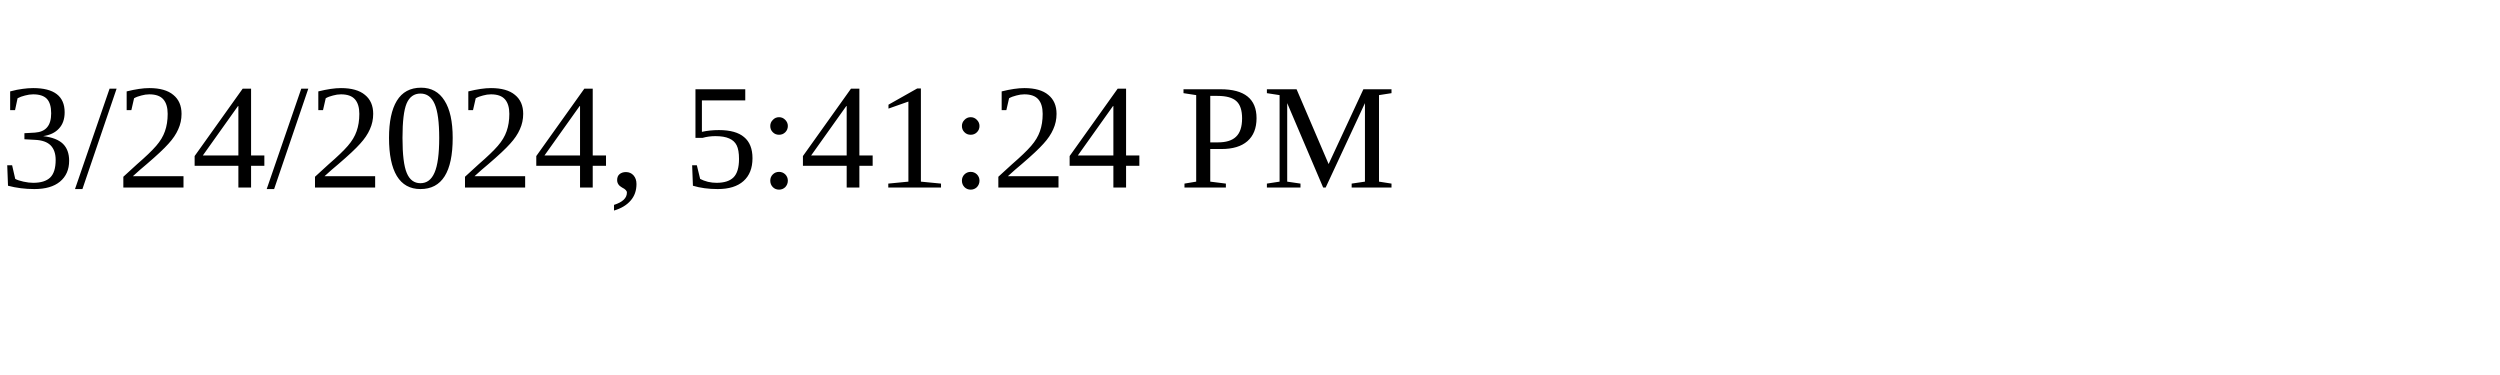
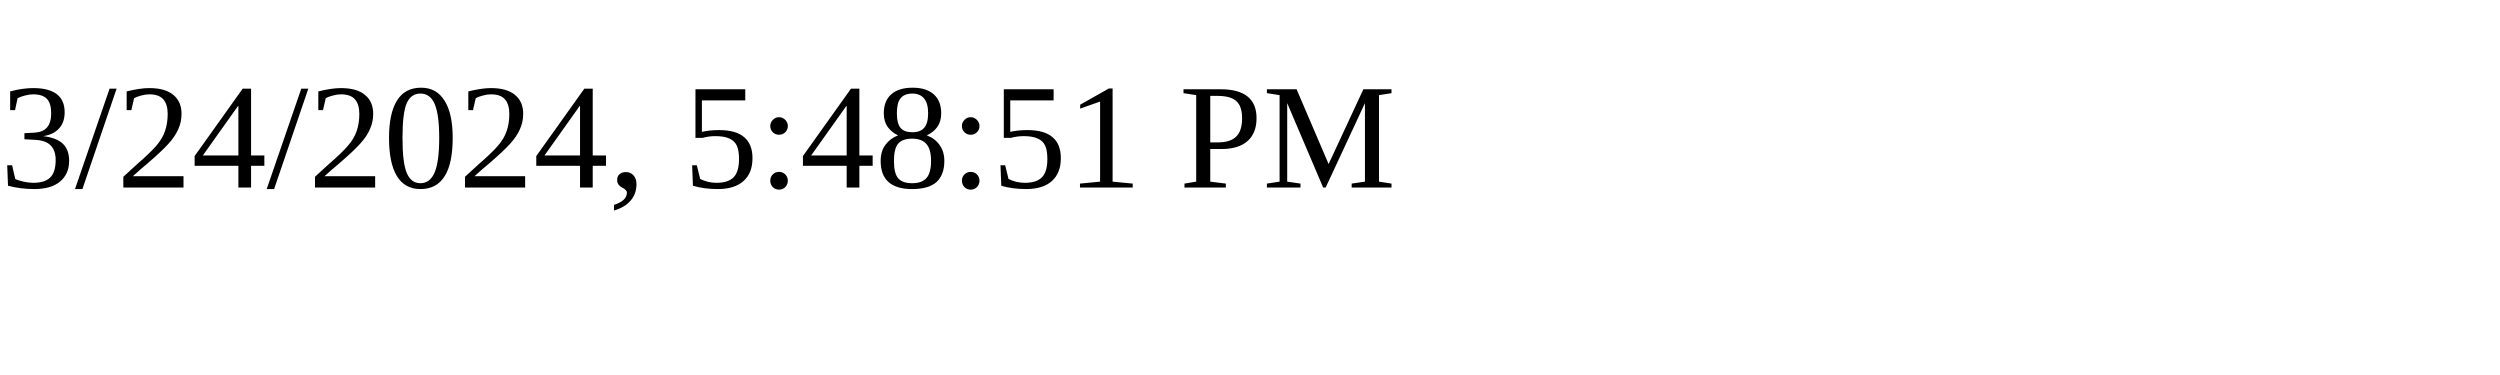
<svg xmlns="http://www.w3.org/2000/svg" height="30" width="200">
-   <text x="0" y="15">3/24/2024, 5:41:24 PM</text>
+   <text x="0" y="15">3/24/2024, 5:48:51 PM</text>
</svg>
